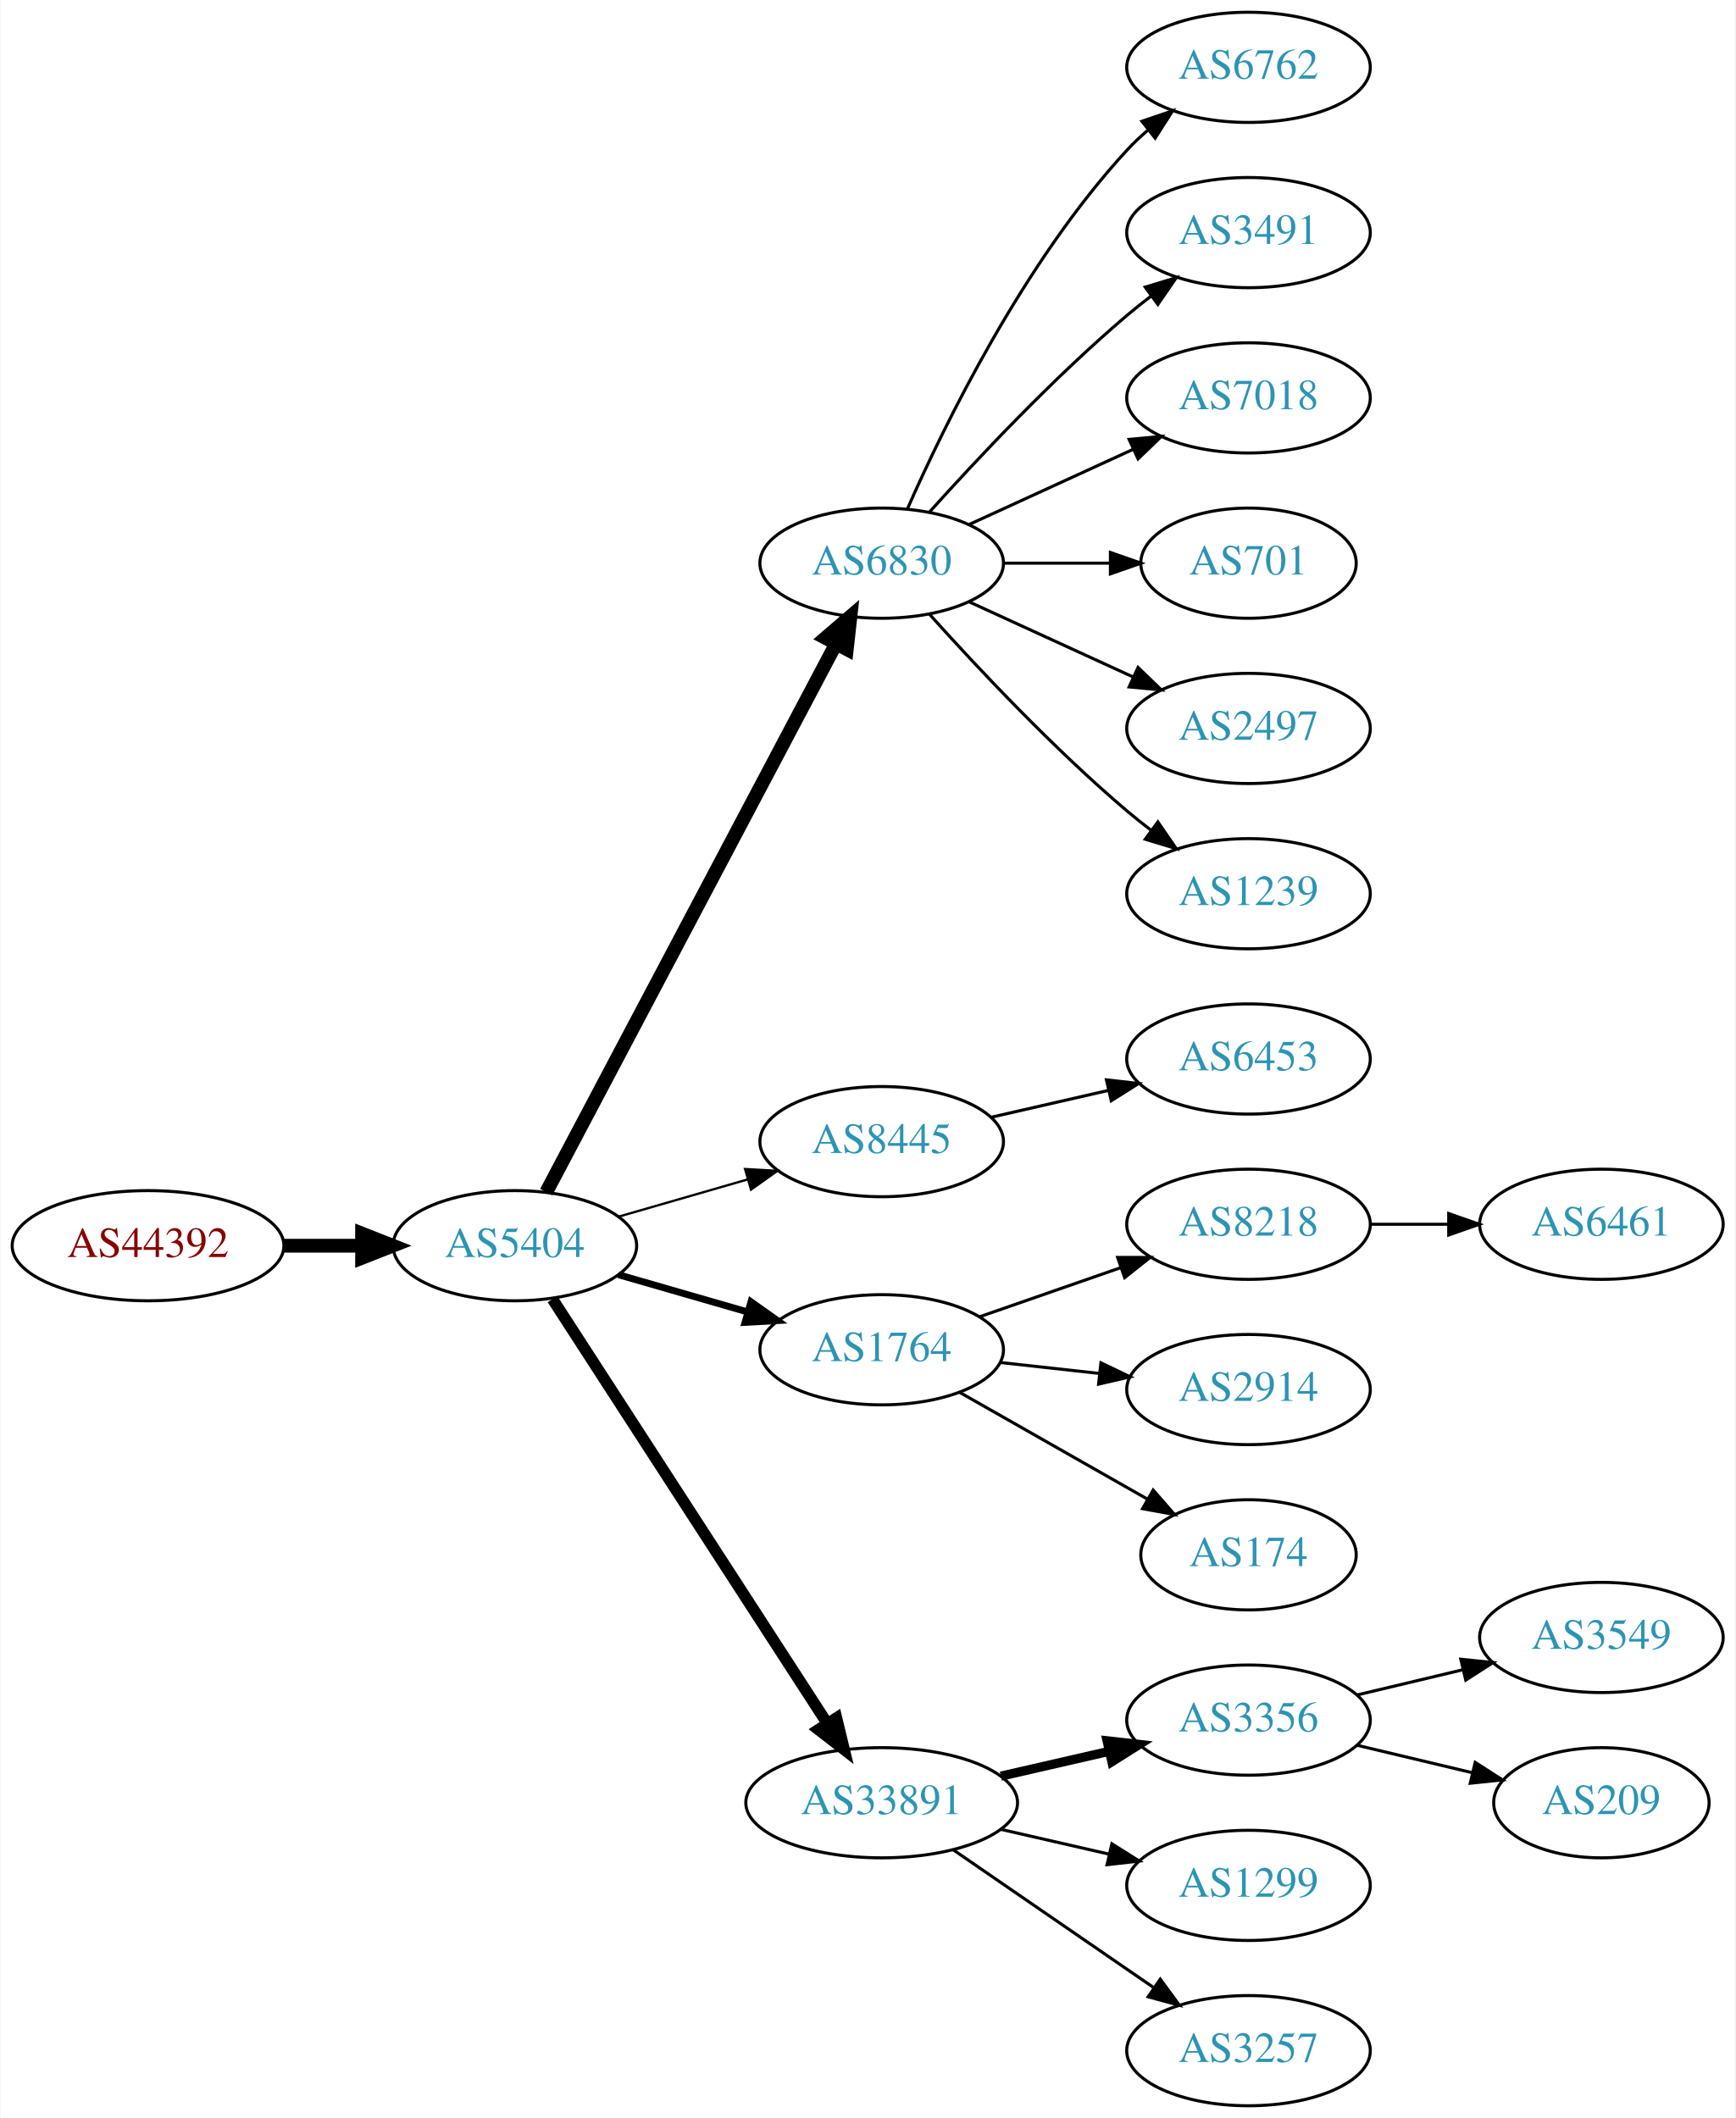
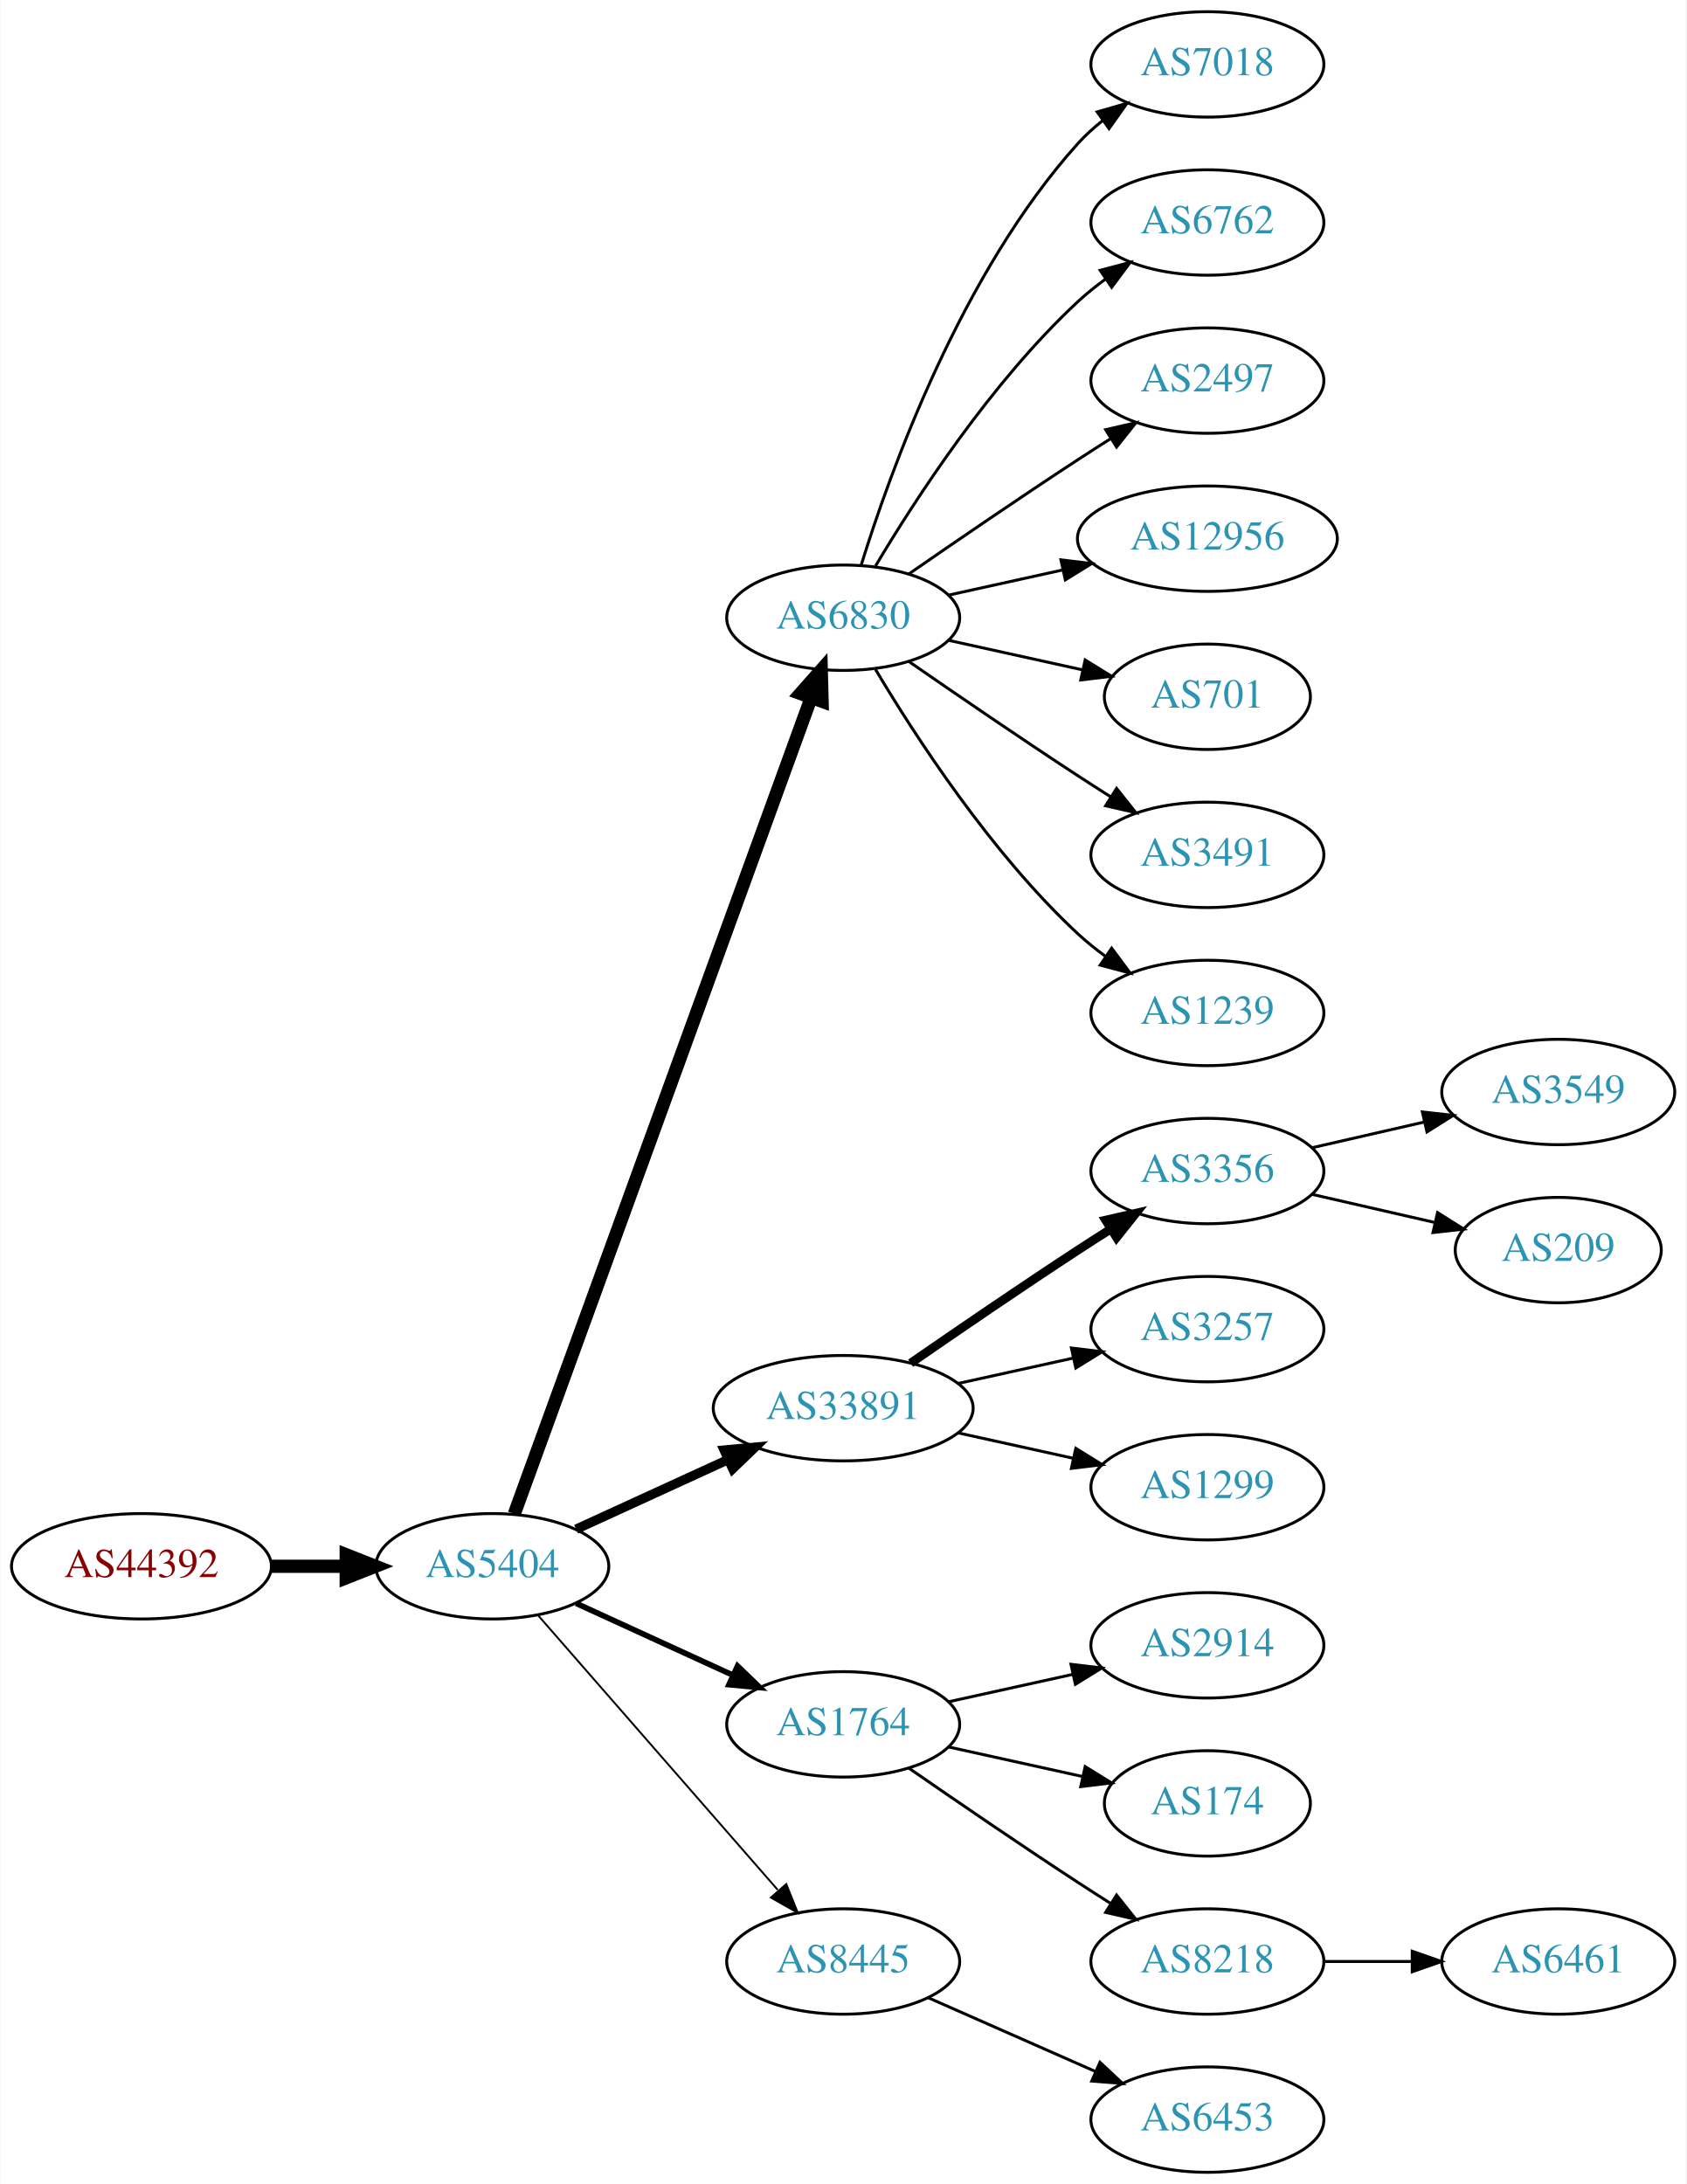
- <svg xmlns="http://www.w3.org/2000/svg" xmlns:xlink="http://www.w3.org/1999/xlink" width="567pt" height="692pt" viewBox="0.00 0.00 566.66 692.00">
-   <g id="graph0" class="graph" transform="scale(1 1) rotate(0) translate(4 688)">
-     <polygon fill="white" stroke="none" points="-4,4 -4,-688 562.663,-688 562.663,4 -4,4" />
+ <svg xmlns="http://www.w3.org/2000/svg" xmlns:xlink="http://www.w3.org/1999/xlink" width="576pt" height="746pt" viewBox="0.00 0.00 575.76 746.00">
+   <g id="graph0" class="graph" transform="scale(1 1) rotate(0) translate(4 742)">
+     <polygon fill="white" stroke="none" points="-4,4 -4,-742 571.762,-742 571.762,4 -4,4" />
    <g id="node1" class="node">
      <g id="a_node1">
        <a xlink:href="/asn/44392" xlink:title="AS44392 ~ Salzburger Flughafen GmbH [AT]">
-           <ellipse fill="#ffffff" stroke="black" cx="44.196" cy="-281" rx="44.393" ry="18" />
-           <text text-anchor="middle" x="44.196" y="-277.3" font-family="Times,serif" font-size="14.00" fill="#880000">AS44392</text>
+           <ellipse fill="#ffffff" stroke="black" cx="44.196" cy="-207" rx="44.393" ry="18" />
+           <text text-anchor="middle" x="44.196" y="-203.3" font-family="Times,serif" font-size="14.00" fill="#880000">AS44392</text>
        </a>
      </g>
    </g>
    <g id="node2" class="node">
      <g id="a_node2">
        <a xlink:href="/asn/5404" xlink:title="AS5404 ~ ASN conova communications GmbH [AT]">
-           <ellipse fill="#ffffff" stroke="black" cx="164.039" cy="-281" rx="39.794" ry="18" />
-           <text text-anchor="middle" x="164.039" y="-277.3" font-family="Times,serif" font-size="14.00" fill="#2c94b3">AS5404</text>
+           <ellipse fill="#ffffff" stroke="black" cx="164.039" cy="-207" rx="39.794" ry="18" />
+           <text text-anchor="middle" x="164.039" y="-203.3" font-family="Times,serif" font-size="14.00" fill="#2c94b3">AS5404</text>
        </a>
      </g>
    </g>
    <g id="edge1" class="edge">
-       <path fill="none" stroke="black" stroke-width="4.5" d="M88.407,-281C96.72,-281 105.482,-281 113.965,-281" />
-       <polygon fill="black" stroke="black" stroke-width="4.5" points="114.123,-284.938 124.123,-281 114.123,-277.063 114.123,-284.938" />
+       <path fill="none" stroke="black" stroke-width="4.5" d="M88.407,-207C96.72,-207 105.482,-207 113.965,-207" />
+       <polygon fill="black" stroke="black" stroke-width="4.5" points="114.123,-210.938 124.123,-207 114.123,-203.063 114.123,-210.938" />
    </g>
    <g id="node3" class="node">
      <g id="a_node3">
        <a xlink:href="/asn/6830" xlink:title="AS6830 ~ LGI-UPC [AT]">
-           <ellipse fill="#ffffff" stroke="black" cx="283.881" cy="-504" rx="39.794" ry="18" />
-           <text text-anchor="middle" x="283.881" y="-500.3" font-family="Times,serif" font-size="14.00" fill="#2c94b3">AS6830</text>
+           <ellipse fill="#ffffff" stroke="black" cx="283.881" cy="-531" rx="39.794" ry="18" />
+           <text text-anchor="middle" x="283.881" y="-527.3" font-family="Times,serif" font-size="14.00" fill="#2c94b3">AS6830</text>
        </a>
      </g>
    </g>
    <g id="edge2" class="edge">
-       <path fill="none" stroke="black" stroke-width="4.5" d="M174.286,-298.498C194.852,-337.417 244.484,-431.339 268.875,-477.496" />
-       <polygon fill="black" stroke="black" stroke-width="4.5" points="265.524,-479.581 273.677,-486.583 272.486,-475.902 265.524,-479.581" />
+       <path fill="none" stroke="black" stroke-width="4.5" d="M171.542,-224.881C191.099,-278.651 249.467,-439.129 272.941,-503.67" />
+       <polygon fill="black" stroke="black" stroke-width="4.5" points="269.279,-505.122 276.398,-513.174 276.68,-502.431 269.279,-505.122" />
    </g>
    <g id="node4" class="node">
      <g id="a_node4">
-         <a xlink:href="/asn/8445" xlink:title="AS8445 ~ SALZBURG-AG-AS [AT]">
-           <ellipse fill="#ffffff" stroke="black" cx="283.881" cy="-315" rx="39.794" ry="18" />
-           <text text-anchor="middle" x="283.881" y="-311.3" font-family="Times,serif" font-size="14.00" fill="#2c94b3">AS8445</text>
+         <a xlink:href="/asn/33891" xlink:title="AS33891 ~ CORE-BACKBONE GMBH GLOBAL NETWORK [DE]">
+           <ellipse fill="#ffffff" stroke="black" cx="283.881" cy="-261" rx="44.393" ry="18" />
+           <text text-anchor="middle" x="283.881" y="-257.3" font-family="Times,serif" font-size="14.00" fill="#2c94b3">AS33891</text>
        </a>
      </g>
    </g>
    <g id="edge3" class="edge">
-       <path fill="none" stroke="black" stroke-width="0.75" d="M197.864,-290.471C210.907,-294.234 226.088,-298.614 239.982,-302.623" />
-       <polygon fill="black" stroke="black" stroke-width="0.75" points="239.244,-306.053 249.823,-305.462 241.185,-299.327 239.244,-306.053" />
+       <path fill="none" stroke="black" stroke-width="3.214" d="M192.667,-219.661C208.165,-226.762 227.732,-235.728 244.678,-243.494" />
+       <polygon fill="black" stroke="black" stroke-width="3.214" points="243.232,-246.681 253.781,-247.665 246.148,-240.317 243.232,-246.681" />
    </g>
    <g id="node5" class="node">
      <g id="a_node5">
        <a xlink:href="/asn/1764" xlink:title="AS1764 ~ NEXTLAYER-AS [AT]">
-           <ellipse fill="#ffffff" stroke="black" cx="283.881" cy="-247" rx="39.794" ry="18" />
-           <text text-anchor="middle" x="283.881" y="-243.3" font-family="Times,serif" font-size="14.00" fill="#2c94b3">AS1764</text>
+           <ellipse fill="#ffffff" stroke="black" cx="283.881" cy="-153" rx="39.794" ry="18" />
+           <text text-anchor="middle" x="283.881" y="-149.3" font-family="Times,serif" font-size="14.00" fill="#2c94b3">AS1764</text>
        </a>
      </g>
    </g>
    <g id="edge4" class="edge">
-       <path fill="none" stroke="black" stroke-width="2.25" d="M197.864,-271.529C210.907,-267.766 226.088,-263.386 239.982,-259.377" />
-       <polygon fill="black" stroke="black" stroke-width="2.25" points="241.185,-262.673 249.823,-256.538 239.244,-255.947 241.185,-262.673" />
+       <path fill="none" stroke="black" stroke-width="1.929" d="M192.667,-194.339C208.624,-187.027 228.895,-177.739 246.178,-169.819" />
+       <polygon fill="black" stroke="black" stroke-width="1.929" points="247.793,-172.929 255.425,-165.581 244.876,-166.565 247.793,-172.929" />
    </g>
    <g id="node6" class="node">
      <g id="a_node6">
-         <a xlink:href="/asn/33891" xlink:title="AS33891 ~ CORE-BACKBONE GMBH GLOBAL NETWORK [DE]">
-           <ellipse fill="#ffffff" stroke="black" cx="283.881" cy="-99" rx="44.393" ry="18" />
-           <text text-anchor="middle" x="283.881" y="-95.3" font-family="Times,serif" font-size="14.00" fill="#2c94b3">AS33891</text>
+         <a xlink:href="/asn/8445" xlink:title="AS8445 ~ SALZBURG-AG-AS [AT]">
+           <ellipse fill="#ffffff" stroke="black" cx="283.881" cy="-72" rx="39.794" ry="18" />
+           <text text-anchor="middle" x="283.881" y="-68.3" font-family="Times,serif" font-size="14.00" fill="#2c94b3">AS8445</text>
        </a>
      </g>
    </g>
    <g id="edge5" class="edge">
-       <path fill="none" stroke="black" stroke-width="3.75" d="M176.338,-263.549C197.191,-231.343 241.812,-162.428 266.171,-124.808" />
-       <polygon fill="black" stroke="black" stroke-width="3.75" points="269.119,-126.694 271.616,-116.398 263.243,-122.89 269.119,-126.694" />
+       <path fill="none" stroke="black" stroke-width="0.643" d="M179.725,-190.175C200.302,-166.603 237.839,-123.6 261.512,-96.48" />
+       <polygon fill="black" stroke="black" stroke-width="0.643" points="264.44,-98.448 268.38,-88.613 259.167,-93.845 264.44,-98.448" />
    </g>
    <g id="node7" class="node">
      <g id="a_node7">
-         <a xlink:href="/asn/6762" xlink:title="AS6762 ~ TELECOM ITALIA SPARKLE S.p.A. [IT]">
-           <ellipse fill="#ffffff" stroke="black" cx="403.724" cy="-666" rx="39.794" ry="18" />
-           <text text-anchor="middle" x="403.724" y="-662.3" font-family="Times,serif" font-size="14.00" fill="#2c94b3">AS6762</text>
+         <a xlink:href="/asn/7018" xlink:title="AS7018 ~ AT&amp;T Services, Inc. [US]">
+           <ellipse fill="#ffffff" stroke="black" cx="408.273" cy="-720" rx="39.794" ry="18" />
+           <text text-anchor="middle" x="408.273" y="-716.3" font-family="Times,serif" font-size="14.00" fill="#2c94b3">AS7018</text>
        </a>
      </g>
    </g>
    <g id="edge6" class="edge">
-       <path fill="none" stroke="black" d="M292.297,-521.761C304.365,-549.183 330.337,-602.473 364.077,-639 366.108,-641.198 368.347,-643.319 370.693,-645.34" />
-       <polygon fill="black" stroke="black" points="368.905,-648.386 378.937,-651.794 373.22,-642.874 368.905,-648.386" />
+       <path fill="none" stroke="black" d="M290.019,-548.94C299.922,-580.979 324.259,-648.812 364.077,-693 366.593,-695.792 369.465,-698.401 372.504,-700.812" />
+       <polygon fill="black" stroke="black" points="370.633,-703.776 380.812,-706.715 374.687,-698.07 370.633,-703.776" />
    </g>
    <g id="node8" class="node">
      <g id="a_node8">
-         <a xlink:href="/asn/3491" xlink:title="AS3491 ~ PCCW Global, Inc. [US]">
-           <ellipse fill="#ffffff" stroke="black" cx="403.724" cy="-612" rx="39.794" ry="18" />
-           <text text-anchor="middle" x="403.724" y="-608.3" font-family="Times,serif" font-size="14.00" fill="#2c94b3">AS3491</text>
+         <a xlink:href="/asn/6762" xlink:title="AS6762 ~ TELECOM ITALIA SPARKLE S.p.A. [IT]">
+           <ellipse fill="#ffffff" stroke="black" cx="408.273" cy="-666" rx="39.794" ry="18" />
+           <text text-anchor="middle" x="408.273" y="-662.3" font-family="Times,serif" font-size="14.00" fill="#2c94b3">AS6762</text>
        </a>
      </g>
    </g>
    <g id="edge7" class="edge">
-       <path fill="none" stroke="black" d="M299.527,-520.725C314.828,-537.765 339.925,-564.523 364.077,-585 366.574,-587.117 369.235,-589.232 371.946,-591.293" />
-       <polygon fill="black" stroke="black" points="369.983,-594.194 380.123,-597.266 374.112,-588.541 369.983,-594.194" />
+       <path fill="none" stroke="black" d="M294.927,-548.671C308.498,-571.472 334.43,-611.472 364.077,-639 366.984,-641.699 370.197,-644.28 373.521,-646.703" />
+       <polygon fill="black" stroke="black" points="371.656,-649.667 381.899,-652.375 375.58,-643.87 371.656,-649.667" />
    </g>
    <g id="node9" class="node">
      <g id="a_node9">
-         <a xlink:href="/asn/7018" xlink:title="AS7018 ~ AT&amp;T Services, Inc. [US]">
-           <ellipse fill="#ffffff" stroke="black" cx="403.724" cy="-558" rx="39.794" ry="18" />
-           <text text-anchor="middle" x="403.724" y="-554.3" font-family="Times,serif" font-size="14.00" fill="#2c94b3">AS7018</text>
+         <a xlink:href="/asn/2497" xlink:title="AS2497 ~ Internet Initiative Japan Inc. [JP]">
+           <ellipse fill="#ffffff" stroke="black" cx="408.273" cy="-612" rx="39.794" ry="18" />
+           <text text-anchor="middle" x="408.273" y="-608.3" font-family="Times,serif" font-size="14.00" fill="#2c94b3">AS2497</text>
        </a>
      </g>
    </g>
    <g id="edge8" class="edge">
-       <path fill="none" stroke="black" d="M312.51,-516.661C328.467,-523.973 348.738,-533.261 366.02,-541.181" />
-       <polygon fill="black" stroke="black" points="364.719,-544.435 375.268,-545.419 367.635,-538.071 364.719,-544.435" />
+       <path fill="none" stroke="black" d="M306.238,-545.901C322.089,-556.877 344.292,-572.079 364.077,-585 367.659,-587.339 371.43,-589.759 375.19,-592.144" />
+       <polygon fill="black" stroke="black" points="373.523,-595.231 383.851,-597.596 377.252,-589.307 373.523,-595.231" />
    </g>
    <g id="node10" class="node">
      <g id="a_node10">
-         <a xlink:href="/asn/701" xlink:title="AS701 ~ UUNET [US]">
-           <ellipse fill="#ffffff" stroke="black" cx="403.724" cy="-504" rx="35.194" ry="18" />
-           <text text-anchor="middle" x="403.724" y="-500.3" font-family="Times,serif" font-size="14.00" fill="#2c94b3">AS701</text>
+         <a xlink:href="/asn/12956" xlink:title="AS12956 ~ TELXIUS [ES]">
+           <ellipse fill="#ffffff" stroke="black" cx="408.273" cy="-558" rx="44.393" ry="18" />
+           <text text-anchor="middle" x="408.273" y="-554.3" font-family="Times,serif" font-size="14.00" fill="#2c94b3">AS12956</text>
        </a>
      </g>
    </g>
    <g id="edge9" class="edge">
-       <path fill="none" stroke="black" d="M323.794,-504C334.881,-504 347.04,-504 358.422,-504" />
-       <polygon fill="black" stroke="black" points="358.604,-507.5 368.604,-504 358.604,-500.5 358.604,-507.5" />
+       <path fill="none" stroke="black" d="M319.954,-538.737C331.993,-541.393 345.693,-544.415 358.614,-547.266" />
+       <polygon fill="black" stroke="black" points="358.244,-550.768 368.763,-549.505 359.752,-543.932 358.244,-550.768" />
    </g>
    <g id="node11" class="node">
      <g id="a_node11">
-         <a xlink:href="/asn/2497" xlink:title="AS2497 ~ Internet Initiative Japan Inc. [JP]">
-           <ellipse fill="#ffffff" stroke="black" cx="403.724" cy="-450" rx="39.794" ry="18" />
-           <text text-anchor="middle" x="403.724" y="-446.3" font-family="Times,serif" font-size="14.00" fill="#2c94b3">AS2497</text>
+         <a xlink:href="/asn/701" xlink:title="AS701 ~ UUNET [US]">
+           <ellipse fill="#ffffff" stroke="black" cx="408.273" cy="-504" rx="35.194" ry="18" />
+           <text text-anchor="middle" x="408.273" y="-500.3" font-family="Times,serif" font-size="14.00" fill="#2c94b3">AS701</text>
        </a>
      </g>
    </g>
    <g id="edge10" class="edge">
-       <path fill="none" stroke="black" d="M312.51,-491.339C328.467,-484.027 348.738,-474.739 366.02,-466.819" />
-       <polygon fill="black" stroke="black" points="367.635,-469.929 375.268,-462.581 364.719,-463.565 367.635,-469.929" />
+       <path fill="none" stroke="black" d="M319.954,-523.263C334.187,-520.123 350.742,-516.471 365.586,-513.196" />
+       <polygon fill="black" stroke="black" points="366.529,-516.572 375.54,-511 365.021,-509.737 366.529,-516.572" />
    </g>
    <g id="node12" class="node">
      <g id="a_node12">
-         <a xlink:href="/asn/1239" xlink:title="AS1239 ~ Sprint [US]">
-           <ellipse fill="#ffffff" stroke="black" cx="403.724" cy="-396" rx="39.794" ry="18" />
-           <text text-anchor="middle" x="403.724" y="-392.3" font-family="Times,serif" font-size="14.00" fill="#2c94b3">AS1239</text>
+         <a xlink:href="/asn/3491" xlink:title="AS3491 ~ PCCW Global, Inc. [US]">
+           <ellipse fill="#ffffff" stroke="black" cx="408.273" cy="-450" rx="39.794" ry="18" />
+           <text text-anchor="middle" x="408.273" y="-446.3" font-family="Times,serif" font-size="14.00" fill="#2c94b3">AS3491</text>
        </a>
      </g>
    </g>
    <g id="edge11" class="edge">
-       <path fill="none" stroke="black" d="M299.527,-487.275C314.828,-470.235 339.925,-443.477 364.077,-423 366.574,-420.883 369.235,-418.768 371.946,-416.707" />
-       <polygon fill="black" stroke="black" points="374.112,-419.459 380.123,-410.734 369.983,-413.806 374.112,-419.459" />
+       <path fill="none" stroke="black" d="M306.238,-516.099C322.089,-505.123 344.292,-489.921 364.077,-477 367.659,-474.661 371.43,-472.241 375.19,-469.856" />
+       <polygon fill="black" stroke="black" points="377.252,-472.693 383.851,-464.404 373.523,-466.769 377.252,-472.693" />
    </g>
    <g id="node13" class="node">
      <g id="a_node13">
-         <a xlink:href="/asn/6453" xlink:title="AS6453 ~ TATA COMMUNICATIONS (AMERICA) INC [US]">
-           <ellipse fill="#ffffff" stroke="black" cx="403.724" cy="-342" rx="39.794" ry="18" />
-           <text text-anchor="middle" x="403.724" y="-338.3" font-family="Times,serif" font-size="14.00" fill="#2c94b3">AS6453</text>
+         <a xlink:href="/asn/1239" xlink:title="AS1239 ~ Sprint [US]">
+           <ellipse fill="#ffffff" stroke="black" cx="408.273" cy="-396" rx="39.794" ry="18" />
+           <text text-anchor="middle" x="408.273" y="-392.3" font-family="Times,serif" font-size="14.00" fill="#2c94b3">AS1239</text>
        </a>
      </g>
    </g>
    <g id="edge12" class="edge">
-       <path fill="none" stroke="black" d="M319.6,-322.955C331.6,-325.704 345.221,-328.825 357.914,-331.733" />
-       <polygon fill="black" stroke="black" points="357.316,-335.187 367.845,-334.009 358.88,-328.364 357.316,-335.187" />
+       <path fill="none" stroke="black" d="M294.927,-513.329C308.498,-490.528 334.43,-450.528 364.077,-423 366.984,-420.301 370.197,-417.72 373.521,-415.297" />
+       <polygon fill="black" stroke="black" points="375.58,-418.13 381.899,-409.625 371.656,-412.333 375.58,-418.13" />
    </g>
    <g id="node14" class="node">
      <g id="a_node14">
-         <a xlink:href="/asn/8218" xlink:title="AS8218 ~ legacy Neotelecoms [FR]">
-           <ellipse fill="#ffffff" stroke="black" cx="403.724" cy="-288" rx="39.794" ry="18" />
-           <text text-anchor="middle" x="403.724" y="-284.3" font-family="Times,serif" font-size="14.00" fill="#2c94b3">AS8218</text>
+         <a xlink:href="/asn/3356" xlink:title="AS3356 ~ Level 3 Parent, LLC [US]">
+           <ellipse fill="#ffffff" stroke="black" cx="408.273" cy="-342" rx="39.794" ry="18" />
+           <text text-anchor="middle" x="408.273" y="-338.3" font-family="Times,serif" font-size="14.00" fill="#2c94b3">AS3356</text>
        </a>
      </g>
    </g>
    <g id="edge13" class="edge">
-       <path fill="none" stroke="black" d="M315.843,-257.772C329.94,-262.677 346.816,-268.548 361.929,-273.807" />
-       <polygon fill="black" stroke="black" points="360.965,-277.177 371.56,-277.157 363.265,-270.566 360.965,-277.177" />
+       <path fill="none" stroke="black" stroke-width="3" d="M306.912,-276.367C322.714,-287.305 344.571,-302.261 364.077,-315 367.659,-317.339 371.43,-319.759 375.19,-322.144" />
+       <polygon fill="black" stroke="black" stroke-width="3" points="373.523,-325.231 383.851,-327.596 377.252,-319.307 373.523,-325.231" />
    </g>
    <g id="node15" class="node">
      <g id="a_node15">
-         <a xlink:href="/asn/2914" xlink:title="AS2914 ~ NTT America, Inc. [US]">
-           <ellipse fill="#ffffff" stroke="black" cx="403.724" cy="-234" rx="39.794" ry="18" />
-           <text text-anchor="middle" x="403.724" y="-230.3" font-family="Times,serif" font-size="14.00" fill="#2c94b3">AS2914</text>
+         <a xlink:href="/asn/3257" xlink:title="AS3257 ~ GTT [DE]">
+           <ellipse fill="#ffffff" stroke="black" cx="408.273" cy="-288" rx="39.794" ry="18" />
+           <text text-anchor="middle" x="408.273" y="-284.3" font-family="Times,serif" font-size="14.00" fill="#2c94b3">AS3257</text>
        </a>
      </g>
    </g>
    <g id="edge14" class="edge">
-       <path fill="none" stroke="black" d="M322.491,-242.851C332.802,-241.713 344.12,-240.465 354.92,-239.274" />
-       <polygon fill="black" stroke="black" points="355.511,-242.73 365.067,-238.154 354.743,-235.772 355.511,-242.73" />
+       <path fill="none" stroke="black" d="M323.271,-269.469C335.662,-272.202 349.509,-275.257 362.329,-278.085" />
+       <polygon fill="black" stroke="black" points="361.825,-281.558 372.344,-280.295 363.333,-274.722 361.825,-281.558" />
    </g>
    <g id="node16" class="node">
      <g id="a_node16">
+         <a xlink:href="/asn/1299" xlink:title="AS1299 ~ Telia Carrier [EU]">
+           <ellipse fill="#ffffff" stroke="black" cx="408.273" cy="-234" rx="39.794" ry="18" />
+           <text text-anchor="middle" x="408.273" y="-230.3" font-family="Times,serif" font-size="14.00" fill="#2c94b3">AS1299</text>
+         </a>
+       </g>
+     </g>
+     <g id="edge15" class="edge">
+       <path fill="none" stroke="black" d="M323.271,-252.531C335.662,-249.798 349.509,-246.743 362.329,-243.915" />
+       <polygon fill="black" stroke="black" points="363.333,-247.278 372.344,-241.705 361.825,-240.442 363.333,-247.278" />
+     </g>
+     <g id="node19" class="node">
+       <g id="a_node19">
+         <a xlink:href="/asn/2914" xlink:title="AS2914 ~ NTT America, Inc. [US]">
+           <ellipse fill="#ffffff" stroke="black" cx="408.273" cy="-180" rx="39.794" ry="18" />
+           <text text-anchor="middle" x="408.273" y="-176.3" font-family="Times,serif" font-size="14.00" fill="#2c94b3">AS2914</text>
+         </a>
+       </g>
+     </g>
+     <g id="edge18" class="edge">
+       <path fill="none" stroke="black" d="M319.954,-160.737C333.141,-163.646 348.321,-166.995 362.287,-170.076" />
+       <polygon fill="black" stroke="black" points="361.676,-173.525 372.196,-172.262 363.184,-166.69 361.676,-173.525" />
+     </g>
+     <g id="node20" class="node">
+       <g id="a_node20">
        <a xlink:href="/asn/174" xlink:title="AS174 ~ Cogent Communications [US]">
-           <ellipse fill="#ffffff" stroke="black" cx="403.724" cy="-180" rx="35.194" ry="18" />
-           <text text-anchor="middle" x="403.724" y="-176.3" font-family="Times,serif" font-size="14.00" fill="#2c94b3">AS174</text>
-         </a>
-       </g>
-     </g>
-     <g id="edge15" class="edge">
-       <path fill="none" stroke="black" d="M309.298,-233.118C327.107,-222.992 351.409,-209.175 370.763,-198.171" />
-       <polygon fill="black" stroke="black" points="372.577,-201.166 379.541,-193.181 369.118,-195.081 372.577,-201.166" />
+           <ellipse fill="#ffffff" stroke="black" cx="408.273" cy="-126" rx="35.194" ry="18" />
+           <text text-anchor="middle" x="408.273" y="-122.3" font-family="Times,serif" font-size="14.00" fill="#2c94b3">AS174</text>
+         </a>
+       </g>
+     </g>
+     <g id="edge19" class="edge">
+       <path fill="none" stroke="black" d="M319.954,-145.263C334.187,-142.123 350.742,-138.471 365.586,-135.196" />
+       <polygon fill="black" stroke="black" points="366.529,-138.572 375.54,-133 365.021,-131.737 366.529,-138.572" />
+     </g>
+     <g id="node21" class="node">
+       <g id="a_node21">
+         <a xlink:href="/asn/8218" xlink:title="AS8218 ~ legacy Neotelecoms [FR]">
+           <ellipse fill="#ffffff" stroke="black" cx="408.273" cy="-72" rx="39.794" ry="18" />
+           <text text-anchor="middle" x="408.273" y="-68.3" font-family="Times,serif" font-size="14.00" fill="#2c94b3">AS8218</text>
+         </a>
+       </g>
+     </g>
+     <g id="edge20" class="edge">
+       <path fill="none" stroke="black" d="M306.238,-138.099C322.089,-127.123 344.292,-111.921 364.077,-99 367.659,-96.661 371.43,-94.241 375.19,-91.856" />
+       <polygon fill="black" stroke="black" points="377.252,-94.693 383.851,-86.404 373.523,-88.769 377.252,-94.693" />
+     </g>
+     <g id="node22" class="node">
+       <g id="a_node22">
+         <a xlink:href="/asn/6453" xlink:title="AS6453 ~ TATA COMMUNICATIONS (AMERICA) INC [US]">
+           <ellipse fill="#ffffff" stroke="black" cx="408.273" cy="-18" rx="39.794" ry="18" />
+           <text text-anchor="middle" x="408.273" y="-14.3" font-family="Times,serif" font-size="14.00" fill="#2c94b3">AS6453</text>
+         </a>
+       </g>
+     </g>
+     <g id="edge21" class="edge">
+       <path fill="none" stroke="black" d="M312.96,-59.611C329.908,-52.134 351.706,-42.517 370.075,-34.412" />
+       <polygon fill="black" stroke="black" points="371.589,-37.57 379.325,-30.331 368.763,-31.166 371.589,-37.57" />
+     </g>
+     <g id="node17" class="node">
+       <g id="a_node17">
+         <a xlink:href="/asn/3549" xlink:title="AS3549 ~ Level 3 Parent, LLC [US]">
+           <ellipse fill="#ffffff" stroke="black" cx="528.116" cy="-369" rx="39.794" ry="18" />
+           <text text-anchor="middle" x="528.116" y="-365.3" font-family="Times,serif" font-size="14.00" fill="#2c94b3">AS3549</text>
+         </a>
+       </g>
+     </g>
+     <g id="edge16" class="edge">
+       <path fill="none" stroke="black" d="M443.993,-349.955C455.993,-352.704 469.613,-355.825 482.306,-358.733" />
+       <polygon fill="black" stroke="black" points="481.708,-362.187 492.238,-361.009 483.272,-355.364 481.708,-362.187" />
    </g>
    <g id="node18" class="node">
      <g id="a_node18">
-         <a xlink:href="/asn/3356" xlink:title="AS3356 ~ Level 3 Parent, LLC [US]">
-           <ellipse fill="#ffffff" stroke="black" cx="403.724" cy="-126" rx="39.794" ry="18" />
-           <text text-anchor="middle" x="403.724" y="-122.3" font-family="Times,serif" font-size="14.00" fill="#2c94b3">AS3356</text>
+         <a xlink:href="/asn/209" xlink:title="AS209 ~ CenturyLink Communications, LLC [US]">
+           <ellipse fill="#ffffff" stroke="black" cx="528.116" cy="-315" rx="35.194" ry="18" />
+           <text text-anchor="middle" x="528.116" y="-311.3" font-family="Times,serif" font-size="14.00" fill="#2c94b3">AS209</text>
        </a>
      </g>
    </g>
    <g id="edge17" class="edge">
-       <path fill="none" stroke="black" stroke-width="3" d="M322.816,-107.692C334.057,-110.267 346.469,-113.111 358.092,-115.774" />
-       <polygon fill="black" stroke="black" stroke-width="3" points="357.525,-119.235 368.054,-118.057 359.088,-112.412 357.525,-119.235" />
-     </g>
-     <g id="node19" class="node">
-       <g id="a_node19">
-         <a xlink:href="/asn/1299" xlink:title="AS1299 ~ Telia Carrier [EU]">
-           <ellipse fill="#ffffff" stroke="black" cx="403.724" cy="-72" rx="39.794" ry="18" />
-           <text text-anchor="middle" x="403.724" y="-68.3" font-family="Times,serif" font-size="14.00" fill="#2c94b3">AS1299</text>
-         </a>
-       </g>
-     </g>
-     <g id="edge18" class="edge">
-       <path fill="none" stroke="black" d="M322.816,-90.308C334.057,-87.733 346.469,-84.889 358.092,-82.226" />
-       <polygon fill="black" stroke="black" points="359.088,-85.588 368.054,-79.944 357.525,-78.765 359.088,-85.588" />
-     </g>
-     <g id="node20" class="node">
-       <g id="a_node20">
-         <a xlink:href="/asn/3257" xlink:title="AS3257 ~ GTT [DE]">
-           <ellipse fill="#ffffff" stroke="black" cx="403.724" cy="-18" rx="39.794" ry="18" />
-           <text text-anchor="middle" x="403.724" y="-14.3" font-family="Times,serif" font-size="14.00" fill="#2c94b3">AS3257</text>
-         </a>
-       </g>
-     </g>
-     <g id="edge19" class="edge">
-       <path fill="none" stroke="black" d="M307.324,-83.574C325.905,-70.802 352.466,-52.545 372.846,-38.537" />
-       <polygon fill="black" stroke="black" points="374.902,-41.371 381.16,-32.822 370.936,-35.602 374.902,-41.371" />
-     </g>
-     <g id="node17" class="node">
-       <g id="a_node17">
+       <path fill="none" stroke="black" d="M443.993,-334.045C457.085,-331.045 472.107,-327.604 485.748,-324.478" />
+       <polygon fill="black" stroke="black" points="486.89,-327.807 495.855,-322.162 485.326,-320.984 486.89,-327.807" />
+     </g>
+     <g id="node23" class="node">
+       <g id="a_node23">
        <a xlink:href="/asn/6461" xlink:title="AS6461 ~ Zayo Bandwidth [US]">
-           <ellipse fill="#ffffff" stroke="black" cx="519.017" cy="-288" rx="39.794" ry="18" />
-           <text text-anchor="middle" x="519.017" y="-284.3" font-family="Times,serif" font-size="14.00" fill="#2c94b3">AS6461</text>
-         </a>
-       </g>
-     </g>
-     <g id="edge16" class="edge">
-       <path fill="none" stroke="black" d="M443.396,-288C451.599,-288 460.363,-288 468.895,-288" />
-       <polygon fill="black" stroke="black" points="469.134,-291.5 479.134,-288 469.134,-284.5 469.134,-291.5" />
-     </g>
-     <g id="node21" class="node">
-       <g id="a_node21">
-         <a xlink:href="/asn/3549" xlink:title="AS3549 ~ Level 3 Parent, LLC [US]">
-           <ellipse fill="#ffffff" stroke="black" cx="519.017" cy="-153" rx="39.794" ry="18" />
-           <text text-anchor="middle" x="519.017" y="-149.3" font-family="Times,serif" font-size="14.00" fill="#2c94b3">AS3549</text>
-         </a>
-       </g>
-     </g>
-     <g id="edge20" class="edge">
-       <path fill="none" stroke="black" d="M439.331,-134.248C450.202,-136.838 462.357,-139.735 473.799,-142.462" />
-       <polygon fill="black" stroke="black" points="473.082,-145.889 483.621,-144.803 474.705,-139.08 473.082,-145.889" />
-     </g>
-     <g id="node22" class="node">
-       <g id="a_node22">
-         <a xlink:href="/asn/209" xlink:title="AS209 ~ CenturyLink Communications, LLC [US]">
-           <ellipse fill="#ffffff" stroke="black" cx="519.017" cy="-99" rx="35.194" ry="18" />
-           <text text-anchor="middle" x="519.017" y="-95.3" font-family="Times,serif" font-size="14.00" fill="#2c94b3">AS209</text>
-         </a>
-       </g>
-     </g>
-     <g id="edge21" class="edge">
-       <path fill="none" stroke="black" d="M439.331,-117.752C451.125,-114.942 464.43,-111.771 476.698,-108.847" />
-       <polygon fill="black" stroke="black" points="477.787,-112.186 486.703,-106.463 476.164,-105.376 477.787,-112.186" />
+           <ellipse fill="#ffffff" stroke="black" cx="528.116" cy="-72" rx="39.794" ry="18" />
+           <text text-anchor="middle" x="528.116" y="-68.3" font-family="Times,serif" font-size="14.00" fill="#2c94b3">AS6461</text>
+         </a>
+       </g>
+     </g>
+     <g id="edge22" class="edge">
+       <path fill="none" stroke="black" d="M448.186,-72C457.739,-72 468.089,-72 478.052,-72" />
+       <polygon fill="black" stroke="black" points="478.244,-75.5 488.244,-72 478.244,-68.5 478.244,-75.5" />
    </g>
  </g>
</svg>
